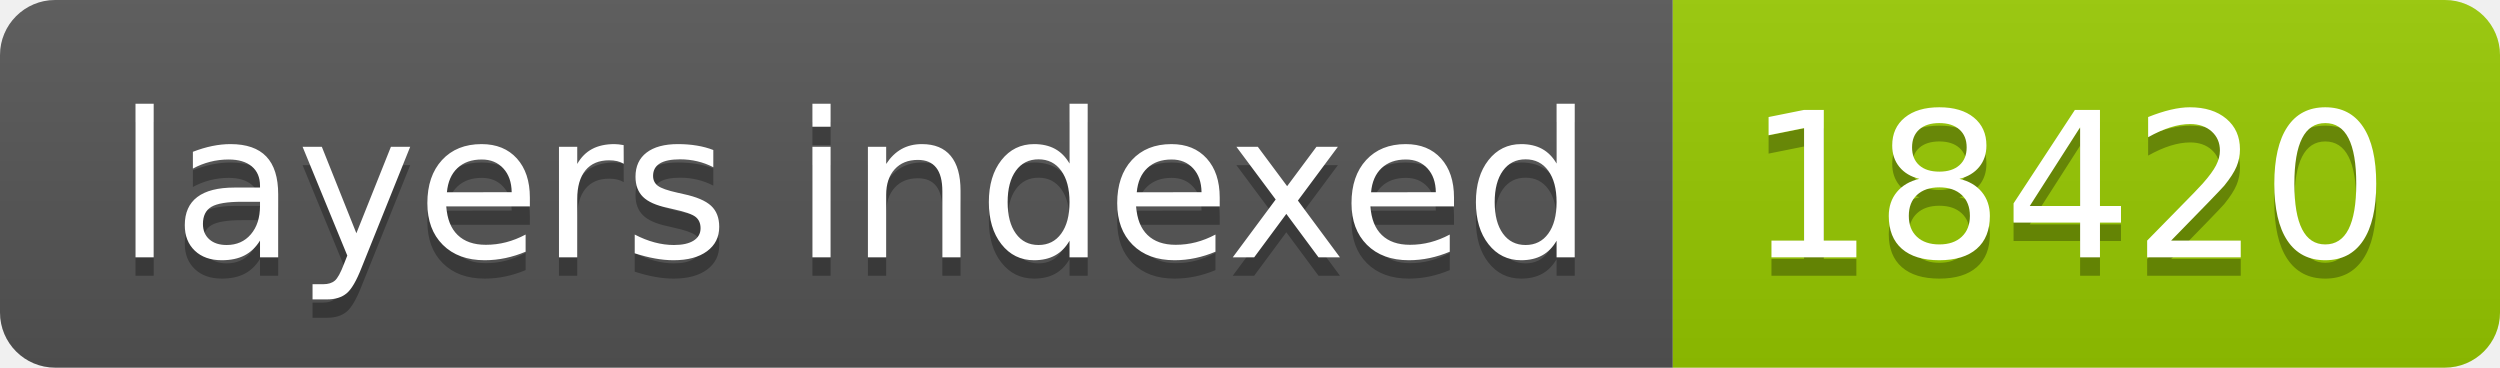
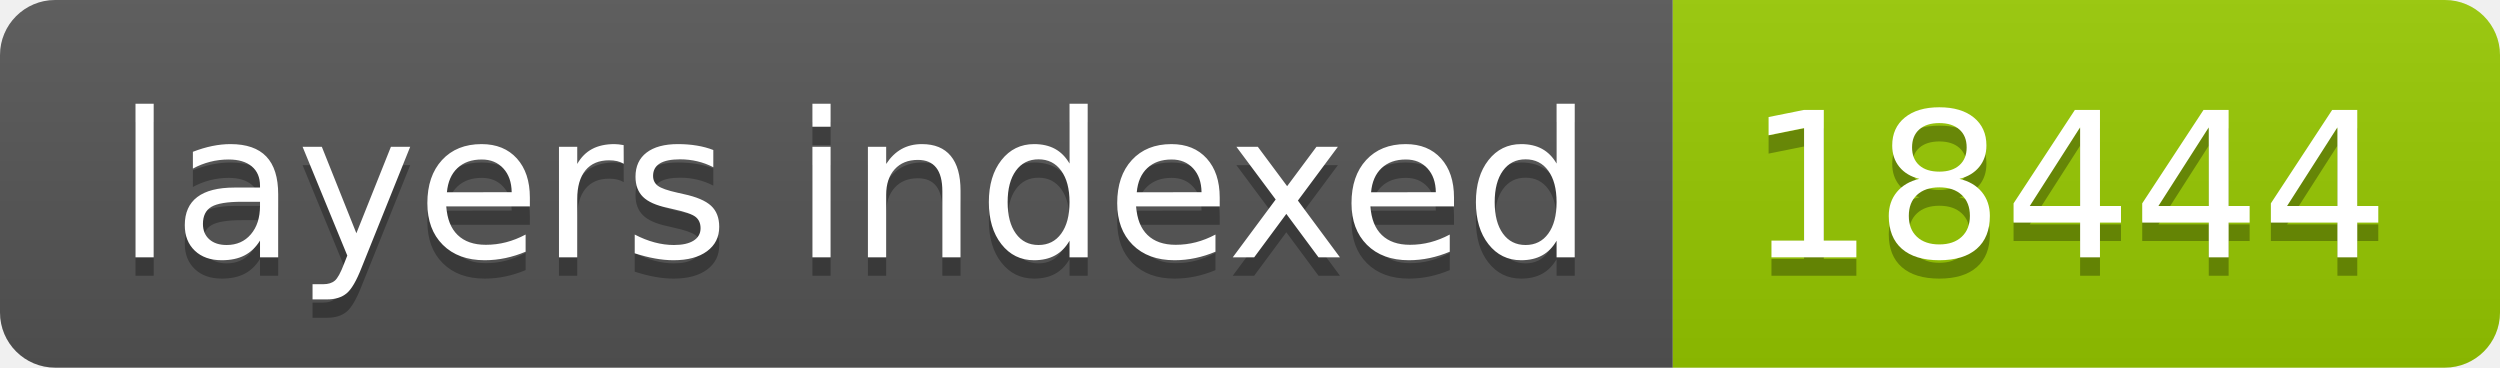
- <svg xmlns="http://www.w3.org/2000/svg" width="136" height="20" role="img" aria-label="layers indexed: 18420">
+ <svg xmlns="http://www.w3.org/2000/svg" width="136" height="20" role="img" aria-label="layers indexed: 18444">
  <linearGradient id="s" x2="0" y2="100%">
    <stop offset="0" stop-color="#bbb" stop-opacity=".1" />
    <stop offset="1" stop-opacity=".1" />
  </linearGradient>
  <clipPath id="r">
    <rect width="136" height="20" rx="3" fill="#fff" />
  </clipPath>
  <g clip-path="url(#r)">
    <rect width="91" height="20" fill="#555" />
    <rect x="91" width="45" height="20" fill="#97ca00" />
    <rect width="136" height="20" fill="url(#s)" />
  </g>
  <g fill="#fff" text-anchor="middle" font-family="Verdana,Geneva,DejaVu Sans,sans-serif" text-rendering="geometricPrecision" font-size="110">
    <text aria-hidden="true" x="465" y="150" fill="#010101" fill-opacity=".3" transform="scale(.1)" textLength="810">layers indexed</text>
    <text x="465" y="140" transform="scale(.1)" fill="#fff" textLength="810">layers indexed</text>
-     <text aria-hidden="true" x="1125" y="150" fill="#010101" fill-opacity=".3" transform="scale(.1)" textLength="350">18420</text>
-     <text x="1125" y="140" transform="scale(.1)" fill="#fff" textLength="350">18420</text>
+     <text aria-hidden="true" x="1125" y="150" fill="#010101" fill-opacity=".3" transform="scale(.1)" textLength="350">18444</text>
+     <text x="1125" y="140" transform="scale(.1)" fill="#fff" textLength="350">18444</text>
  </g>
</svg>
